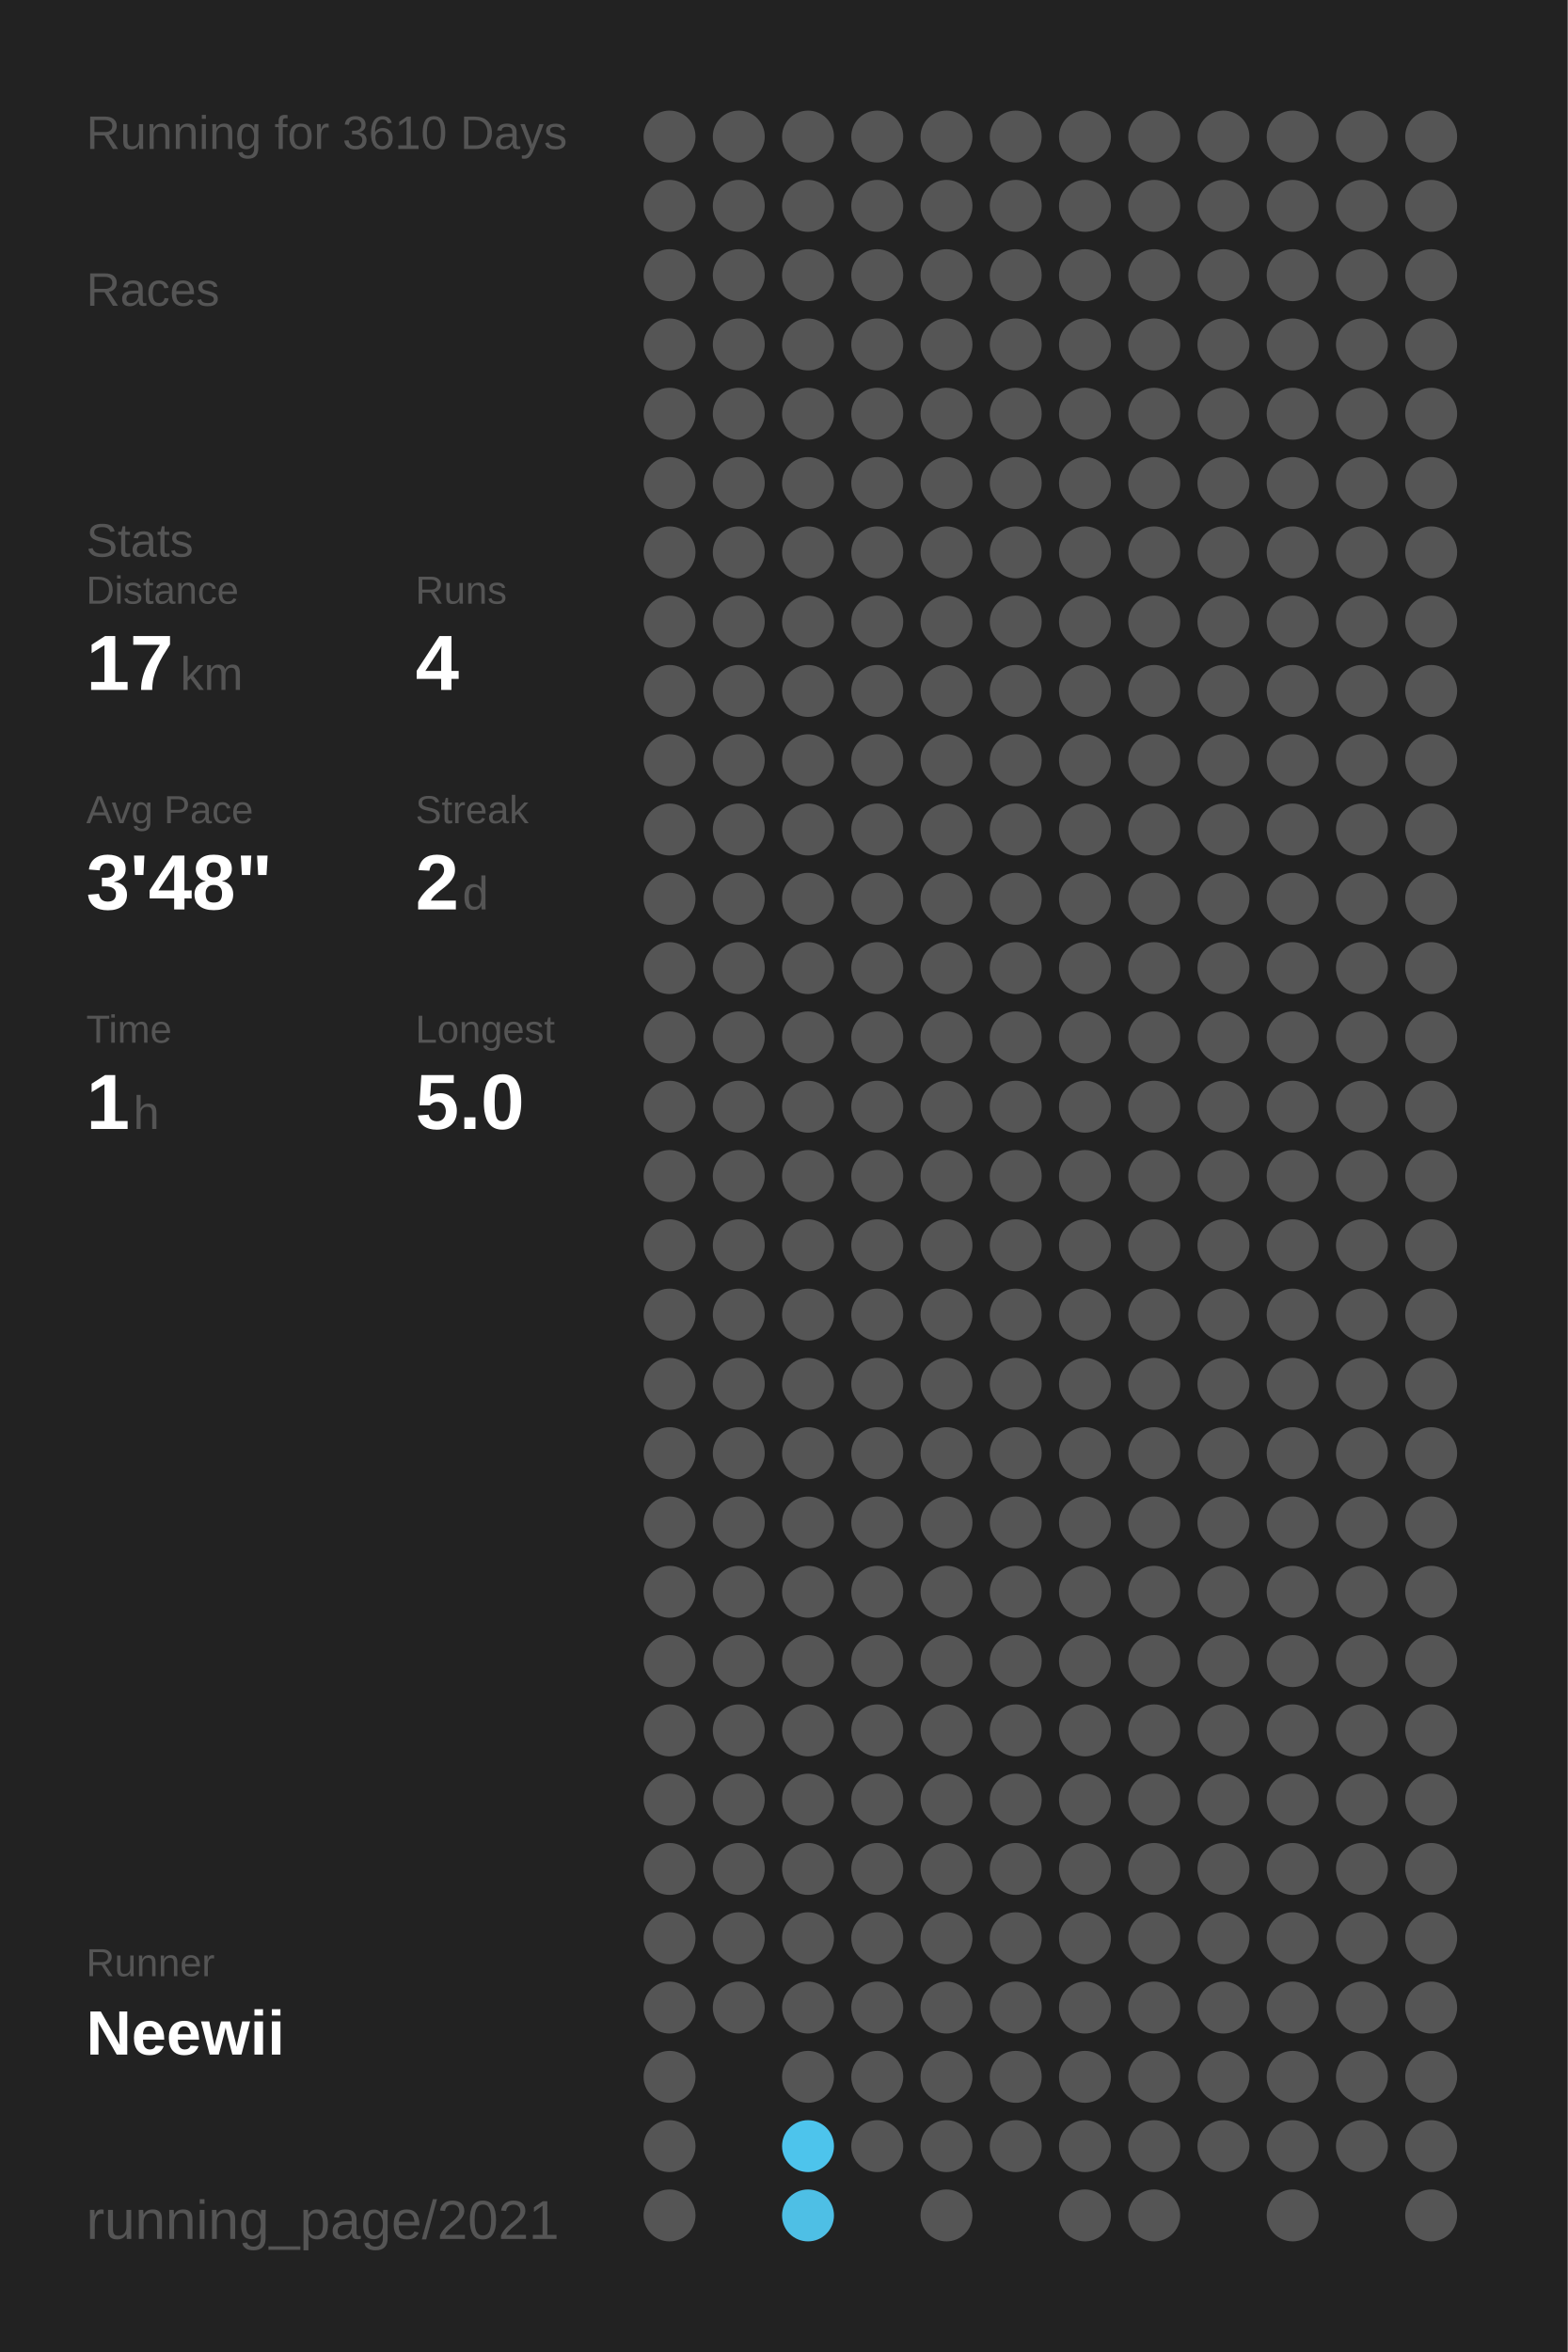
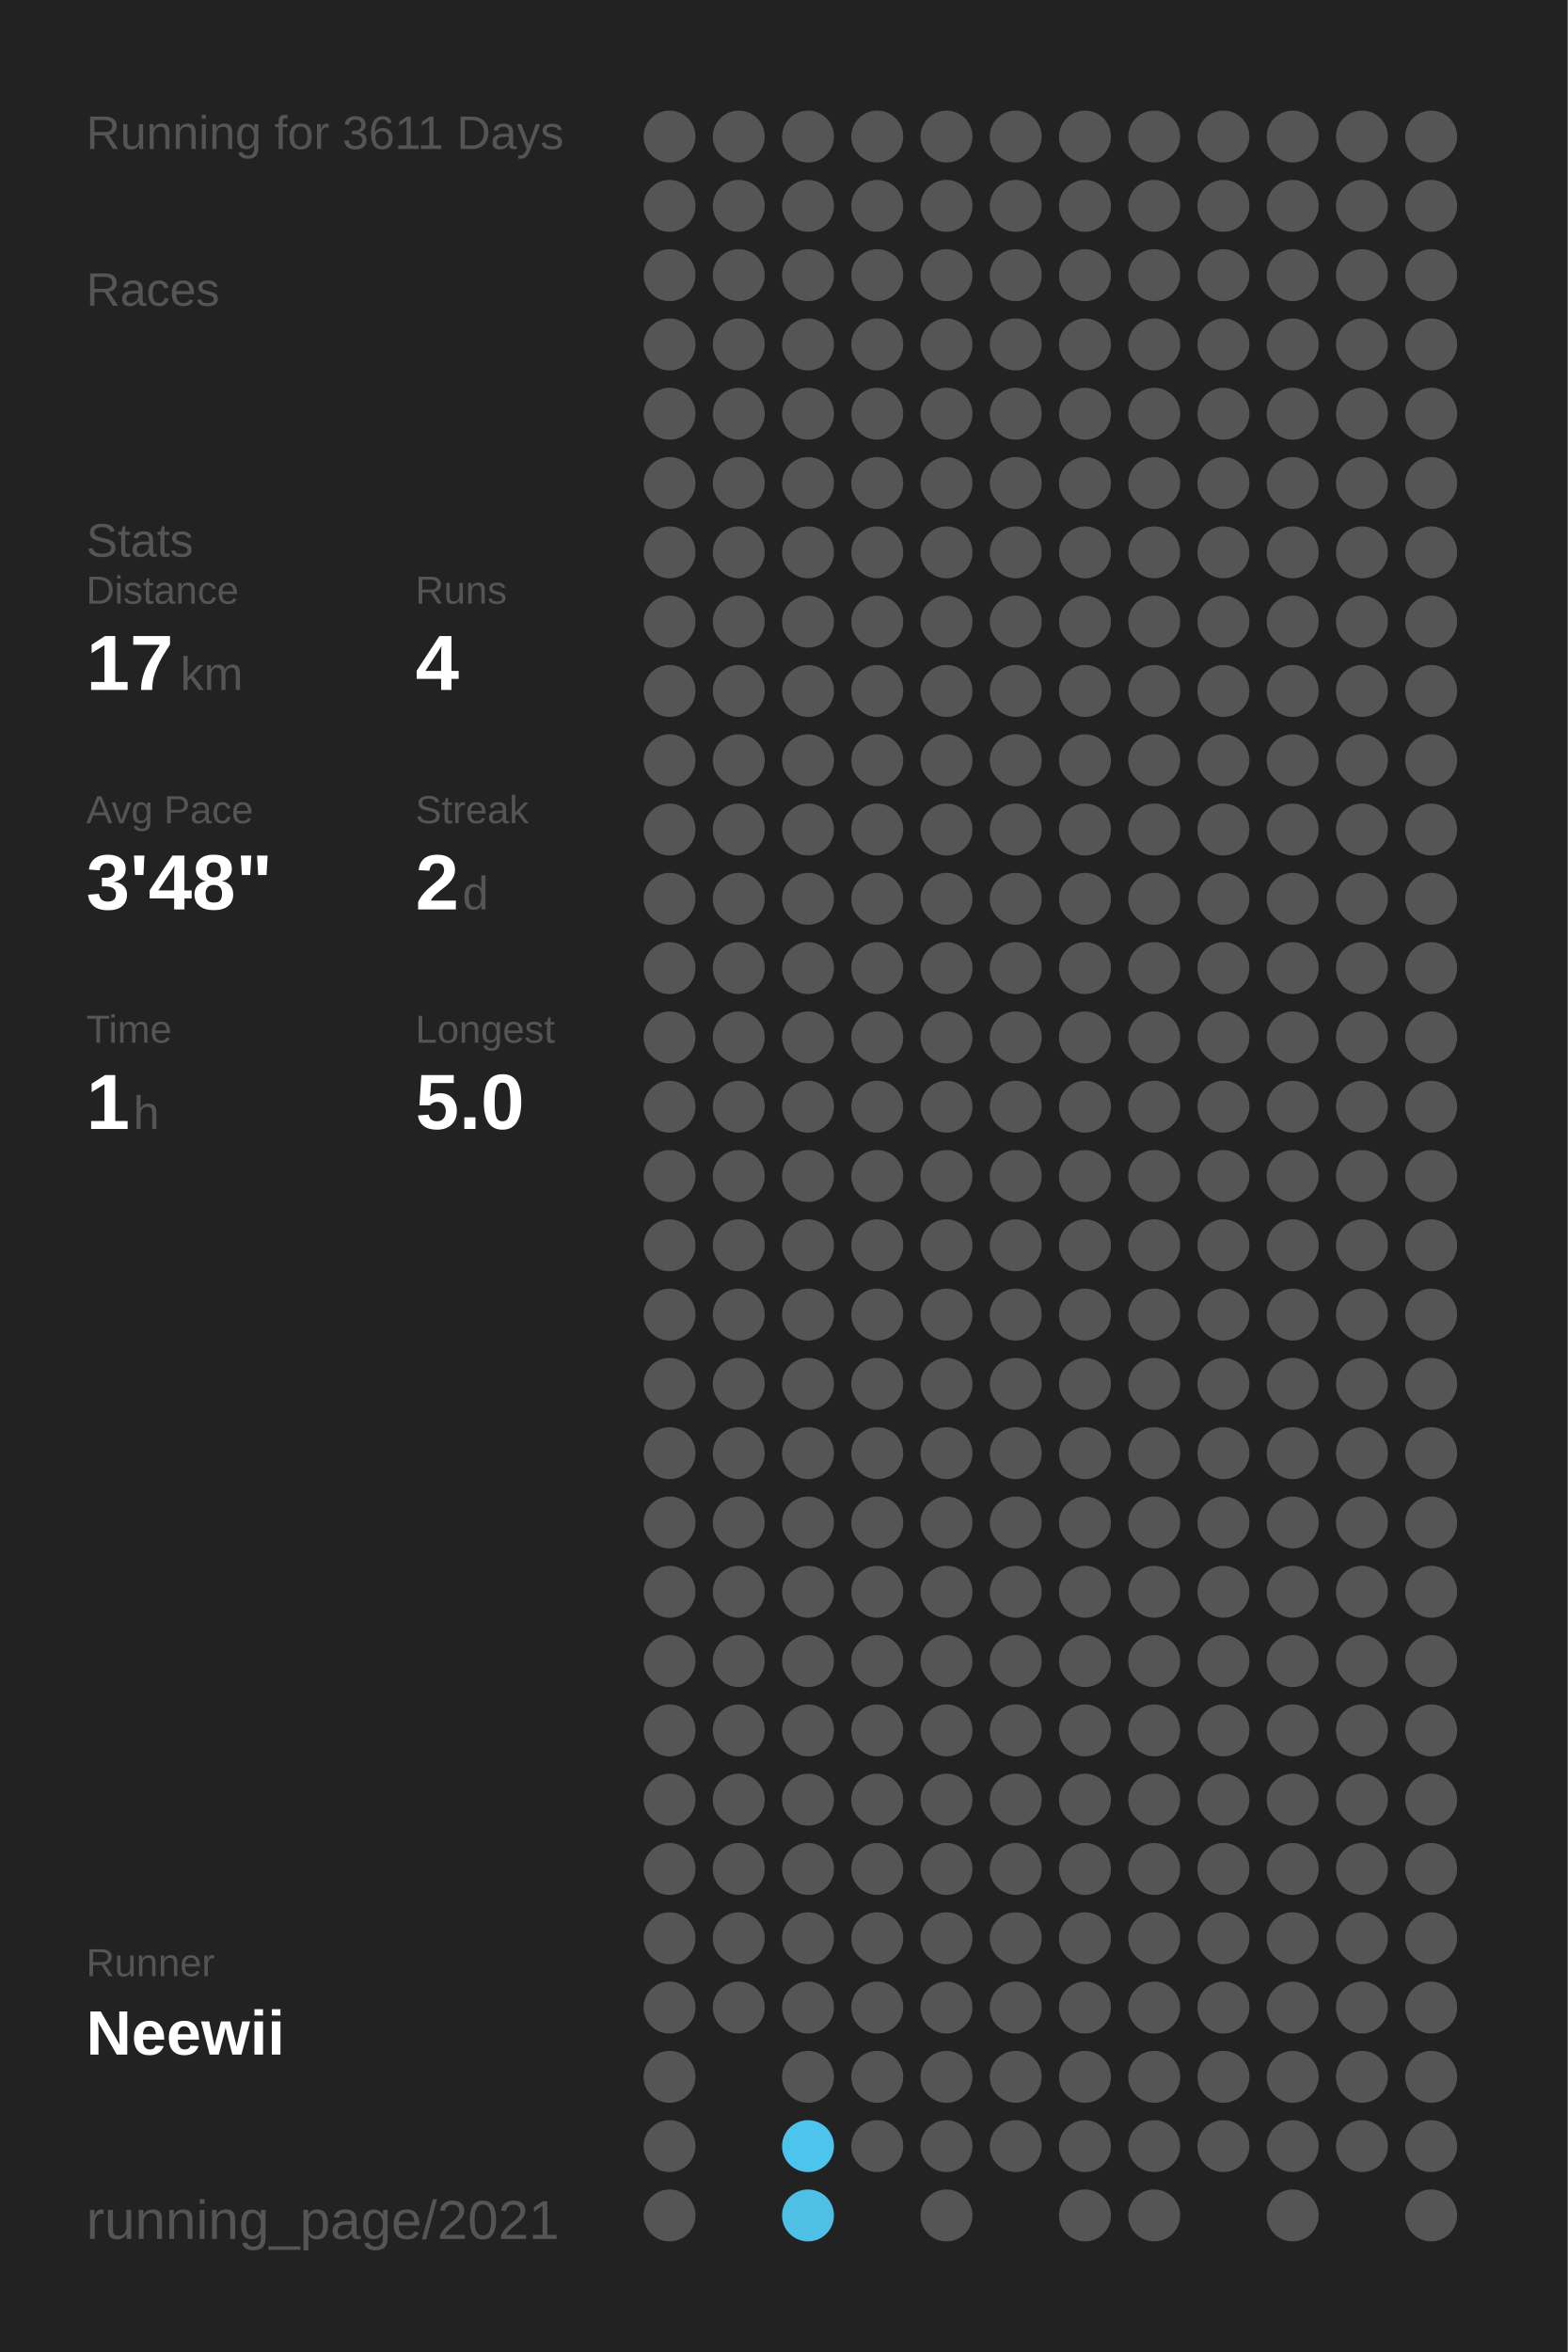
<svg xmlns="http://www.w3.org/2000/svg" baseProfile="full" height="300mm" version="1.1" viewBox="0,0,200,300" width="200mm">
  <defs />
  <rect fill="#222222" height="300" width="200" x="0" y="0" />
-   <text fill="#555555" style="font-size:6px; font-family:Arial;" x="11" y="19">Running for 3610 Days</text>
+   <text fill="#555555" style="font-size:6px; font-family:Arial;" x="11" y="19">Running for 3611 Days</text>
  <text fill="#555555" style="font-size:6px; font-family:Arial;" x="11" y="39">Races</text>
  <text fill="#555555" style="font-size:6px; font-family:Arial;" x="11" y="71">Stats</text>
  <text fill="#555555" style="font-size:5px; font-family:Arial;" x="11" y="77">Distance</text>
  <text fill="#FFFFFF" style="font-size:10px; font-family:Arial; font-weight:bold;" x="11" y="88">17</text>
  <text fill="#555555" style="font-size:6px; font-family:Arial;" x="23" y="88">km</text>
  <text fill="#555555" style="font-size:5px; font-family:Arial;" x="53" y="77">Runs</text>
  <text fill="#FFFFFF" style="font-size:10px; font-family:Arial; font-weight:bold;" x="53" y="88">4</text>
  <text fill="#555555" style="font-size:5px; font-family:Arial;" x="11" y="105">Avg Pace</text>
  <text fill="#FFFFFF" style="font-size:10px; font-family:Arial; font-weight:bold;" x="11" y="116">3'48"</text>
  <text fill="#555555" style="font-size:5px; font-family:Arial;" x="53" y="105">Streak</text>
  <text fill="#FFFFFF" style="font-size:10px; font-family:Arial; font-weight:bold;" x="53" y="116">2</text>
  <text fill="#555555" style="font-size:6px; font-family:Arial;" x="59" y="116">d</text>
  <text fill="#555555" style="font-size:5px; font-family:Arial;" x="11" y="133">Time</text>
  <text fill="#FFFFFF" style="font-size:10px; font-family:Arial; font-weight:bold;" x="11" y="144">1</text>
  <text fill="#555555" style="font-size:6px; font-family:Arial;" x="17" y="144">h</text>
  <text fill="#555555" style="font-size:5px; font-family:Arial;" x="53" y="133">Longest</text>
  <text fill="#FFFFFF" style="font-size:10px; font-family:Arial; font-weight:bold;" x="53" y="144">5.0</text>
  <text fill="#555555" style="font-size:5px; font-family:Arial;" x="11" y="252.065">Runner</text>
  <text fill="#FFFFFF" style="font-size:8px; font-family:Arial; font-weight:bold;" x="11" y="262.065">Neewii</text>
  <text fill="#555555" style="font-size:7px; font-family:Arial;" x="11" y="285.581">running_page/2021</text>
  <circle cx="85.417" cy="17.419" fill="#555555" r="3.312" />
  <circle cx="85.417" cy="26.258" fill="#555555" r="3.312" />
  <circle cx="85.417" cy="35.097" fill="#555555" r="3.312" />
  <circle cx="85.417" cy="43.935" fill="#555555" r="3.312" />
  <circle cx="85.417" cy="52.774" fill="#555555" r="3.312" />
  <circle cx="85.417" cy="61.613" fill="#555555" r="3.312" />
  <circle cx="85.417" cy="70.452" fill="#555555" r="3.312" />
  <circle cx="85.417" cy="79.29" fill="#555555" r="3.312" />
  <circle cx="85.417" cy="88.129" fill="#555555" r="3.312" />
  <circle cx="85.417" cy="96.968" fill="#555555" r="3.312" />
  <circle cx="85.417" cy="105.806" fill="#555555" r="3.312" />
  <circle cx="85.417" cy="114.645" fill="#555555" r="3.312" />
  <circle cx="85.417" cy="123.484" fill="#555555" r="3.312" />
  <circle cx="85.417" cy="132.323" fill="#555555" r="3.312" />
  <circle cx="85.417" cy="141.161" fill="#555555" r="3.312" />
  <circle cx="85.417" cy="150" fill="#555555" r="3.312" />
  <circle cx="85.417" cy="158.839" fill="#555555" r="3.312" />
  <circle cx="85.417" cy="167.677" fill="#555555" r="3.312" />
  <circle cx="85.417" cy="176.516" fill="#555555" r="3.312" />
  <circle cx="85.417" cy="185.355" fill="#555555" r="3.312" />
  <circle cx="85.417" cy="194.194" fill="#555555" r="3.312" />
  <circle cx="85.417" cy="203.032" fill="#555555" r="3.312" />
  <circle cx="85.417" cy="211.871" fill="#555555" r="3.312" />
  <circle cx="85.417" cy="220.71" fill="#555555" r="3.312" />
  <circle cx="85.417" cy="229.548" fill="#555555" r="3.312" />
  <circle cx="85.417" cy="238.387" fill="#555555" r="3.312" />
  <circle cx="85.417" cy="247.226" fill="#555555" r="3.312" />
  <circle cx="85.417" cy="256.065" fill="#555555" r="3.312" />
  <circle cx="85.417" cy="264.903" fill="#555555" r="3.312" />
  <circle cx="85.417" cy="273.742" fill="#555555" r="3.312" />
  <circle cx="85.417" cy="282.581" fill="#555555" r="3.312" />
  <circle cx="94.25" cy="17.419" fill="#555555" r="3.312" />
  <circle cx="94.25" cy="26.258" fill="#555555" r="3.312" />
  <circle cx="94.25" cy="35.097" fill="#555555" r="3.312" />
  <circle cx="94.25" cy="43.935" fill="#555555" r="3.312" />
  <circle cx="94.25" cy="52.774" fill="#555555" r="3.312" />
  <circle cx="94.25" cy="61.613" fill="#555555" r="3.312" />
  <circle cx="94.25" cy="70.452" fill="#555555" r="3.312" />
  <circle cx="94.25" cy="79.29" fill="#555555" r="3.312" />
  <circle cx="94.25" cy="88.129" fill="#555555" r="3.312" />
  <circle cx="94.25" cy="96.968" fill="#555555" r="3.312" />
  <circle cx="94.25" cy="105.806" fill="#555555" r="3.312" />
  <circle cx="94.25" cy="114.645" fill="#555555" r="3.312" />
  <circle cx="94.25" cy="123.484" fill="#555555" r="3.312" />
  <circle cx="94.25" cy="132.323" fill="#555555" r="3.312" />
  <circle cx="94.25" cy="141.161" fill="#555555" r="3.312" />
  <circle cx="94.25" cy="150" fill="#555555" r="3.312" />
  <circle cx="94.25" cy="158.839" fill="#555555" r="3.312" />
  <circle cx="94.25" cy="167.677" fill="#555555" r="3.312" />
  <circle cx="94.25" cy="176.516" fill="#555555" r="3.312" />
  <circle cx="94.25" cy="185.355" fill="#555555" r="3.312" />
  <circle cx="94.25" cy="194.194" fill="#555555" r="3.312" />
  <circle cx="94.25" cy="203.032" fill="#555555" r="3.312" />
  <circle cx="94.25" cy="211.871" fill="#555555" r="3.312" />
  <circle cx="94.25" cy="220.71" fill="#555555" r="3.312" />
  <circle cx="94.25" cy="229.548" fill="#555555" r="3.312" />
  <circle cx="94.25" cy="238.387" fill="#555555" r="3.312" />
  <circle cx="94.25" cy="247.226" fill="#555555" r="3.312" />
  <circle cx="94.25" cy="256.065" fill="#555555" r="3.312" />
  <circle cx="103.083" cy="17.419" fill="#555555" r="3.312" />
  <circle cx="103.083" cy="26.258" fill="#555555" r="3.312" />
  <circle cx="103.083" cy="35.097" fill="#555555" r="3.312" />
  <circle cx="103.083" cy="43.935" fill="#555555" r="3.312" />
  <circle cx="103.083" cy="52.774" fill="#555555" r="3.312" />
  <circle cx="103.083" cy="61.613" fill="#555555" r="3.312" />
  <circle cx="103.083" cy="70.452" fill="#555555" r="3.312" />
  <circle cx="103.083" cy="79.29" fill="#555555" r="3.312" />
  <circle cx="103.083" cy="88.129" fill="#555555" r="3.312" />
  <circle cx="103.083" cy="96.968" fill="#555555" r="3.312" />
  <circle cx="103.083" cy="105.806" fill="#555555" r="3.312" />
  <circle cx="103.083" cy="114.645" fill="#555555" r="3.312" />
  <circle cx="103.083" cy="123.484" fill="#555555" r="3.312" />
  <circle cx="103.083" cy="132.323" fill="#555555" r="3.312" />
  <circle cx="103.083" cy="141.161" fill="#555555" r="3.312" />
  <circle cx="103.083" cy="150" fill="#555555" r="3.312" />
  <circle cx="103.083" cy="158.839" fill="#555555" r="3.312" />
  <circle cx="103.083" cy="167.677" fill="#555555" r="3.312" />
  <circle cx="103.083" cy="176.516" fill="#555555" r="3.312" />
  <circle cx="103.083" cy="185.355" fill="#555555" r="3.312" />
  <circle cx="103.083" cy="194.194" fill="#555555" r="3.312" />
  <circle cx="103.083" cy="203.032" fill="#555555" r="3.312" />
  <circle cx="103.083" cy="211.871" fill="#555555" r="3.312" />
  <circle cx="103.083" cy="220.71" fill="#555555" r="3.312" />
  <circle cx="103.083" cy="229.548" fill="#555555" r="3.312" />
  <circle cx="103.083" cy="238.387" fill="#555555" r="3.312" />
  <circle cx="103.083" cy="247.226" fill="#555555" r="3.312" />
  <circle cx="103.083" cy="256.065" fill="#555555" r="3.312" />
  <circle cx="103.083" cy="264.903" fill="#555555" r="3.312" />
  <circle cx="103.083" cy="273.742" fill="#4dc4ec" r="3.312" />
  <circle cx="103.083" cy="282.581" fill="#4ebfe5" r="3.312" />
  <circle cx="111.917" cy="17.419" fill="#555555" r="3.312" />
  <circle cx="111.917" cy="26.258" fill="#555555" r="3.312" />
  <circle cx="111.917" cy="35.097" fill="#555555" r="3.312" />
  <circle cx="111.917" cy="43.935" fill="#555555" r="3.312" />
  <circle cx="111.917" cy="52.774" fill="#555555" r="3.312" />
  <circle cx="111.917" cy="61.613" fill="#555555" r="3.312" />
  <circle cx="111.917" cy="70.452" fill="#555555" r="3.312" />
  <circle cx="111.917" cy="79.29" fill="#555555" r="3.312" />
  <circle cx="111.917" cy="88.129" fill="#555555" r="3.312" />
  <circle cx="111.917" cy="96.968" fill="#555555" r="3.312" />
  <circle cx="111.917" cy="105.806" fill="#555555" r="3.312" />
  <circle cx="111.917" cy="114.645" fill="#555555" r="3.312" />
  <circle cx="111.917" cy="123.484" fill="#555555" r="3.312" />
  <circle cx="111.917" cy="132.323" fill="#555555" r="3.312" />
  <circle cx="111.917" cy="141.161" fill="#555555" r="3.312" />
  <circle cx="111.917" cy="150" fill="#555555" r="3.312" />
  <circle cx="111.917" cy="158.839" fill="#555555" r="3.312" />
  <circle cx="111.917" cy="167.677" fill="#555555" r="3.312" />
  <circle cx="111.917" cy="176.516" fill="#555555" r="3.312" />
  <circle cx="111.917" cy="185.355" fill="#555555" r="3.312" />
  <circle cx="111.917" cy="194.194" fill="#555555" r="3.312" />
  <circle cx="111.917" cy="203.032" fill="#555555" r="3.312" />
  <circle cx="111.917" cy="211.871" fill="#555555" r="3.312" />
  <circle cx="111.917" cy="220.71" fill="#555555" r="3.312" />
  <circle cx="111.917" cy="229.548" fill="#555555" r="3.312" />
  <circle cx="111.917" cy="238.387" fill="#555555" r="3.312" />
  <circle cx="111.917" cy="247.226" fill="#555555" r="3.312" />
  <circle cx="111.917" cy="256.065" fill="#555555" r="3.312" />
  <circle cx="111.917" cy="264.903" fill="#555555" r="3.312" />
  <circle cx="111.917" cy="273.742" fill="#555555" r="3.312" />
  <circle cx="120.75" cy="17.419" fill="#555555" r="3.312" />
  <circle cx="120.75" cy="26.258" fill="#555555" r="3.312" />
  <circle cx="120.75" cy="35.097" fill="#555555" r="3.312" />
  <circle cx="120.75" cy="43.935" fill="#555555" r="3.312" />
  <circle cx="120.75" cy="52.774" fill="#555555" r="3.312" />
  <circle cx="120.75" cy="61.613" fill="#555555" r="3.312" />
  <circle cx="120.75" cy="70.452" fill="#555555" r="3.312" />
  <circle cx="120.75" cy="79.29" fill="#555555" r="3.312" />
  <circle cx="120.75" cy="88.129" fill="#555555" r="3.312" />
  <circle cx="120.75" cy="96.968" fill="#555555" r="3.312" />
  <circle cx="120.75" cy="105.806" fill="#555555" r="3.312" />
  <circle cx="120.75" cy="114.645" fill="#555555" r="3.312" />
  <circle cx="120.75" cy="123.484" fill="#555555" r="3.312" />
  <circle cx="120.75" cy="132.323" fill="#555555" r="3.312" />
  <circle cx="120.75" cy="141.161" fill="#555555" r="3.312" />
  <circle cx="120.75" cy="150" fill="#555555" r="3.312" />
  <circle cx="120.75" cy="158.839" fill="#555555" r="3.312" />
  <circle cx="120.75" cy="167.677" fill="#555555" r="3.312" />
  <circle cx="120.75" cy="176.516" fill="#555555" r="3.312" />
  <circle cx="120.75" cy="185.355" fill="#555555" r="3.312" />
  <circle cx="120.75" cy="194.194" fill="#555555" r="3.312" />
  <circle cx="120.75" cy="203.032" fill="#555555" r="3.312" />
  <circle cx="120.75" cy="211.871" fill="#555555" r="3.312" />
  <circle cx="120.75" cy="220.71" fill="#555555" r="3.312" />
  <circle cx="120.75" cy="229.548" fill="#555555" r="3.312" />
  <circle cx="120.75" cy="238.387" fill="#555555" r="3.312" />
  <circle cx="120.75" cy="247.226" fill="#555555" r="3.312" />
  <circle cx="120.75" cy="256.065" fill="#555555" r="3.312" />
  <circle cx="120.75" cy="264.903" fill="#555555" r="3.312" />
  <circle cx="120.75" cy="273.742" fill="#555555" r="3.312" />
  <circle cx="120.75" cy="282.581" fill="#555555" r="3.312" />
  <circle cx="129.583" cy="17.419" fill="#555555" r="3.312" />
  <circle cx="129.583" cy="26.258" fill="#555555" r="3.312" />
  <circle cx="129.583" cy="35.097" fill="#555555" r="3.312" />
  <circle cx="129.583" cy="43.935" fill="#555555" r="3.312" />
  <circle cx="129.583" cy="52.774" fill="#555555" r="3.312" />
  <circle cx="129.583" cy="61.613" fill="#555555" r="3.312" />
  <circle cx="129.583" cy="70.452" fill="#555555" r="3.312" />
  <circle cx="129.583" cy="79.29" fill="#555555" r="3.312" />
  <circle cx="129.583" cy="88.129" fill="#555555" r="3.312" />
  <circle cx="129.583" cy="96.968" fill="#555555" r="3.312" />
  <circle cx="129.583" cy="105.806" fill="#555555" r="3.312" />
  <circle cx="129.583" cy="114.645" fill="#555555" r="3.312" />
  <circle cx="129.583" cy="123.484" fill="#555555" r="3.312" />
  <circle cx="129.583" cy="132.323" fill="#555555" r="3.312" />
  <circle cx="129.583" cy="141.161" fill="#555555" r="3.312" />
  <circle cx="129.583" cy="150" fill="#555555" r="3.312" />
  <circle cx="129.583" cy="158.839" fill="#555555" r="3.312" />
  <circle cx="129.583" cy="167.677" fill="#555555" r="3.312" />
  <circle cx="129.583" cy="176.516" fill="#555555" r="3.312" />
  <circle cx="129.583" cy="185.355" fill="#555555" r="3.312" />
  <circle cx="129.583" cy="194.194" fill="#555555" r="3.312" />
  <circle cx="129.583" cy="203.032" fill="#555555" r="3.312" />
  <circle cx="129.583" cy="211.871" fill="#555555" r="3.312" />
  <circle cx="129.583" cy="220.71" fill="#555555" r="3.312" />
  <circle cx="129.583" cy="229.548" fill="#555555" r="3.312" />
  <circle cx="129.583" cy="238.387" fill="#555555" r="3.312" />
  <circle cx="129.583" cy="247.226" fill="#555555" r="3.312" />
  <circle cx="129.583" cy="256.065" fill="#555555" r="3.312" />
  <circle cx="129.583" cy="264.903" fill="#555555" r="3.312" />
  <circle cx="129.583" cy="273.742" fill="#555555" r="3.312" />
  <circle cx="138.417" cy="17.419" fill="#555555" r="3.312" />
  <circle cx="138.417" cy="26.258" fill="#555555" r="3.312" />
  <circle cx="138.417" cy="35.097" fill="#555555" r="3.312" />
  <circle cx="138.417" cy="43.935" fill="#555555" r="3.312" />
  <circle cx="138.417" cy="52.774" fill="#555555" r="3.312" />
  <circle cx="138.417" cy="61.613" fill="#555555" r="3.312" />
  <circle cx="138.417" cy="70.452" fill="#555555" r="3.312" />
  <circle cx="138.417" cy="79.29" fill="#555555" r="3.312" />
  <circle cx="138.417" cy="88.129" fill="#555555" r="3.312" />
  <circle cx="138.417" cy="96.968" fill="#555555" r="3.312" />
  <circle cx="138.417" cy="105.806" fill="#555555" r="3.312" />
  <circle cx="138.417" cy="114.645" fill="#555555" r="3.312" />
  <circle cx="138.417" cy="123.484" fill="#555555" r="3.312" />
  <circle cx="138.417" cy="132.323" fill="#555555" r="3.312" />
  <circle cx="138.417" cy="141.161" fill="#555555" r="3.312" />
  <circle cx="138.417" cy="150" fill="#555555" r="3.312" />
  <circle cx="138.417" cy="158.839" fill="#555555" r="3.312" />
  <circle cx="138.417" cy="167.677" fill="#555555" r="3.312" />
  <circle cx="138.417" cy="176.516" fill="#555555" r="3.312" />
  <circle cx="138.417" cy="185.355" fill="#555555" r="3.312" />
  <circle cx="138.417" cy="194.194" fill="#555555" r="3.312" />
  <circle cx="138.417" cy="203.032" fill="#555555" r="3.312" />
  <circle cx="138.417" cy="211.871" fill="#555555" r="3.312" />
  <circle cx="138.417" cy="220.71" fill="#555555" r="3.312" />
  <circle cx="138.417" cy="229.548" fill="#555555" r="3.312" />
  <circle cx="138.417" cy="238.387" fill="#555555" r="3.312" />
  <circle cx="138.417" cy="247.226" fill="#555555" r="3.312" />
  <circle cx="138.417" cy="256.065" fill="#555555" r="3.312" />
  <circle cx="138.417" cy="264.903" fill="#555555" r="3.312" />
  <circle cx="138.417" cy="273.742" fill="#555555" r="3.312" />
  <circle cx="138.417" cy="282.581" fill="#555555" r="3.312" />
  <circle cx="147.25" cy="17.419" fill="#555555" r="3.312" />
  <circle cx="147.25" cy="26.258" fill="#555555" r="3.312" />
  <circle cx="147.25" cy="35.097" fill="#555555" r="3.312" />
  <circle cx="147.25" cy="43.935" fill="#555555" r="3.312" />
  <circle cx="147.25" cy="52.774" fill="#555555" r="3.312" />
  <circle cx="147.25" cy="61.613" fill="#555555" r="3.312" />
  <circle cx="147.25" cy="70.452" fill="#555555" r="3.312" />
  <circle cx="147.25" cy="79.29" fill="#555555" r="3.312" />
  <circle cx="147.25" cy="88.129" fill="#555555" r="3.312" />
  <circle cx="147.25" cy="96.968" fill="#555555" r="3.312" />
  <circle cx="147.25" cy="105.806" fill="#555555" r="3.312" />
  <circle cx="147.25" cy="114.645" fill="#555555" r="3.312" />
  <circle cx="147.25" cy="123.484" fill="#555555" r="3.312" />
  <circle cx="147.25" cy="132.323" fill="#555555" r="3.312" />
  <circle cx="147.25" cy="141.161" fill="#555555" r="3.312" />
  <circle cx="147.25" cy="150" fill="#555555" r="3.312" />
  <circle cx="147.25" cy="158.839" fill="#555555" r="3.312" />
  <circle cx="147.25" cy="167.677" fill="#555555" r="3.312" />
  <circle cx="147.25" cy="176.516" fill="#555555" r="3.312" />
  <circle cx="147.25" cy="185.355" fill="#555555" r="3.312" />
  <circle cx="147.25" cy="194.194" fill="#555555" r="3.312" />
  <circle cx="147.25" cy="203.032" fill="#555555" r="3.312" />
  <circle cx="147.25" cy="211.871" fill="#555555" r="3.312" />
  <circle cx="147.25" cy="220.71" fill="#555555" r="3.312" />
  <circle cx="147.25" cy="229.548" fill="#555555" r="3.312" />
  <circle cx="147.25" cy="238.387" fill="#555555" r="3.312" />
  <circle cx="147.25" cy="247.226" fill="#555555" r="3.312" />
  <circle cx="147.25" cy="256.065" fill="#555555" r="3.312" />
  <circle cx="147.25" cy="264.903" fill="#555555" r="3.312" />
  <circle cx="147.25" cy="273.742" fill="#555555" r="3.312" />
  <circle cx="147.25" cy="282.581" fill="#555555" r="3.312" />
  <circle cx="156.083" cy="17.419" fill="#555555" r="3.312" />
  <circle cx="156.083" cy="26.258" fill="#555555" r="3.312" />
  <circle cx="156.083" cy="35.097" fill="#555555" r="3.312" />
  <circle cx="156.083" cy="43.935" fill="#555555" r="3.312" />
  <circle cx="156.083" cy="52.774" fill="#555555" r="3.312" />
  <circle cx="156.083" cy="61.613" fill="#555555" r="3.312" />
  <circle cx="156.083" cy="70.452" fill="#555555" r="3.312" />
  <circle cx="156.083" cy="79.29" fill="#555555" r="3.312" />
  <circle cx="156.083" cy="88.129" fill="#555555" r="3.312" />
  <circle cx="156.083" cy="96.968" fill="#555555" r="3.312" />
  <circle cx="156.083" cy="105.806" fill="#555555" r="3.312" />
  <circle cx="156.083" cy="114.645" fill="#555555" r="3.312" />
  <circle cx="156.083" cy="123.484" fill="#555555" r="3.312" />
  <circle cx="156.083" cy="132.323" fill="#555555" r="3.312" />
  <circle cx="156.083" cy="141.161" fill="#555555" r="3.312" />
  <circle cx="156.083" cy="150" fill="#555555" r="3.312" />
  <circle cx="156.083" cy="158.839" fill="#555555" r="3.312" />
  <circle cx="156.083" cy="167.677" fill="#555555" r="3.312" />
  <circle cx="156.083" cy="176.516" fill="#555555" r="3.312" />
  <circle cx="156.083" cy="185.355" fill="#555555" r="3.312" />
  <circle cx="156.083" cy="194.194" fill="#555555" r="3.312" />
  <circle cx="156.083" cy="203.032" fill="#555555" r="3.312" />
  <circle cx="156.083" cy="211.871" fill="#555555" r="3.312" />
  <circle cx="156.083" cy="220.71" fill="#555555" r="3.312" />
  <circle cx="156.083" cy="229.548" fill="#555555" r="3.312" />
  <circle cx="156.083" cy="238.387" fill="#555555" r="3.312" />
  <circle cx="156.083" cy="247.226" fill="#555555" r="3.312" />
  <circle cx="156.083" cy="256.065" fill="#555555" r="3.312" />
  <circle cx="156.083" cy="264.903" fill="#555555" r="3.312" />
  <circle cx="156.083" cy="273.742" fill="#555555" r="3.312" />
  <circle cx="164.917" cy="17.419" fill="#555555" r="3.312" />
  <circle cx="164.917" cy="26.258" fill="#555555" r="3.312" />
  <circle cx="164.917" cy="35.097" fill="#555555" r="3.312" />
  <circle cx="164.917" cy="43.935" fill="#555555" r="3.312" />
  <circle cx="164.917" cy="52.774" fill="#555555" r="3.312" />
  <circle cx="164.917" cy="61.613" fill="#555555" r="3.312" />
  <circle cx="164.917" cy="70.452" fill="#555555" r="3.312" />
  <circle cx="164.917" cy="79.29" fill="#555555" r="3.312" />
  <circle cx="164.917" cy="88.129" fill="#555555" r="3.312" />
  <circle cx="164.917" cy="96.968" fill="#555555" r="3.312" />
  <circle cx="164.917" cy="105.806" fill="#555555" r="3.312" />
  <circle cx="164.917" cy="114.645" fill="#555555" r="3.312" />
  <circle cx="164.917" cy="123.484" fill="#555555" r="3.312" />
  <circle cx="164.917" cy="132.323" fill="#555555" r="3.312" />
  <circle cx="164.917" cy="141.161" fill="#555555" r="3.312" />
  <circle cx="164.917" cy="150" fill="#555555" r="3.312" />
  <circle cx="164.917" cy="158.839" fill="#555555" r="3.312" />
  <circle cx="164.917" cy="167.677" fill="#555555" r="3.312" />
  <circle cx="164.917" cy="176.516" fill="#555555" r="3.312" />
  <circle cx="164.917" cy="185.355" fill="#555555" r="3.312" />
  <circle cx="164.917" cy="194.194" fill="#555555" r="3.312" />
  <circle cx="164.917" cy="203.032" fill="#555555" r="3.312" />
  <circle cx="164.917" cy="211.871" fill="#555555" r="3.312" />
  <circle cx="164.917" cy="220.71" fill="#555555" r="3.312" />
  <circle cx="164.917" cy="229.548" fill="#555555" r="3.312" />
  <circle cx="164.917" cy="238.387" fill="#555555" r="3.312" />
  <circle cx="164.917" cy="247.226" fill="#555555" r="3.312" />
  <circle cx="164.917" cy="256.065" fill="#555555" r="3.312" />
  <circle cx="164.917" cy="264.903" fill="#555555" r="3.312" />
  <circle cx="164.917" cy="273.742" fill="#555555" r="3.312" />
  <circle cx="164.917" cy="282.581" fill="#555555" r="3.312" />
  <circle cx="173.75" cy="17.419" fill="#555555" r="3.312" />
  <circle cx="173.75" cy="26.258" fill="#555555" r="3.312" />
  <circle cx="173.75" cy="35.097" fill="#555555" r="3.312" />
  <circle cx="173.75" cy="43.935" fill="#555555" r="3.312" />
  <circle cx="173.75" cy="52.774" fill="#555555" r="3.312" />
  <circle cx="173.75" cy="61.613" fill="#555555" r="3.312" />
  <circle cx="173.75" cy="70.452" fill="#555555" r="3.312" />
  <circle cx="173.75" cy="79.29" fill="#555555" r="3.312" />
  <circle cx="173.75" cy="88.129" fill="#555555" r="3.312" />
  <circle cx="173.75" cy="96.968" fill="#555555" r="3.312" />
  <circle cx="173.75" cy="105.806" fill="#555555" r="3.312" />
  <circle cx="173.75" cy="114.645" fill="#555555" r="3.312" />
  <circle cx="173.75" cy="123.484" fill="#555555" r="3.312" />
  <circle cx="173.75" cy="132.323" fill="#555555" r="3.312" />
  <circle cx="173.75" cy="141.161" fill="#555555" r="3.312" />
  <circle cx="173.75" cy="150" fill="#555555" r="3.312" />
  <circle cx="173.75" cy="158.839" fill="#555555" r="3.312" />
  <circle cx="173.75" cy="167.677" fill="#555555" r="3.312" />
  <circle cx="173.75" cy="176.516" fill="#555555" r="3.312" />
  <circle cx="173.75" cy="185.355" fill="#555555" r="3.312" />
  <circle cx="173.75" cy="194.194" fill="#555555" r="3.312" />
  <circle cx="173.75" cy="203.032" fill="#555555" r="3.312" />
  <circle cx="173.75" cy="211.871" fill="#555555" r="3.312" />
  <circle cx="173.75" cy="220.71" fill="#555555" r="3.312" />
  <circle cx="173.75" cy="229.548" fill="#555555" r="3.312" />
  <circle cx="173.75" cy="238.387" fill="#555555" r="3.312" />
  <circle cx="173.75" cy="247.226" fill="#555555" r="3.312" />
  <circle cx="173.75" cy="256.065" fill="#555555" r="3.312" />
  <circle cx="173.75" cy="264.903" fill="#555555" r="3.312" />
  <circle cx="173.75" cy="273.742" fill="#555555" r="3.312" />
  <circle cx="182.583" cy="17.419" fill="#555555" r="3.312" />
  <circle cx="182.583" cy="26.258" fill="#555555" r="3.312" />
  <circle cx="182.583" cy="35.097" fill="#555555" r="3.312" />
  <circle cx="182.583" cy="43.935" fill="#555555" r="3.312" />
  <circle cx="182.583" cy="52.774" fill="#555555" r="3.312" />
  <circle cx="182.583" cy="61.613" fill="#555555" r="3.312" />
  <circle cx="182.583" cy="70.452" fill="#555555" r="3.312" />
  <circle cx="182.583" cy="79.29" fill="#555555" r="3.312" />
  <circle cx="182.583" cy="88.129" fill="#555555" r="3.312" />
  <circle cx="182.583" cy="96.968" fill="#555555" r="3.312" />
  <circle cx="182.583" cy="105.806" fill="#555555" r="3.312" />
  <circle cx="182.583" cy="114.645" fill="#555555" r="3.312" />
  <circle cx="182.583" cy="123.484" fill="#555555" r="3.312" />
  <circle cx="182.583" cy="132.323" fill="#555555" r="3.312" />
  <circle cx="182.583" cy="141.161" fill="#555555" r="3.312" />
  <circle cx="182.583" cy="150" fill="#555555" r="3.312" />
  <circle cx="182.583" cy="158.839" fill="#555555" r="3.312" />
  <circle cx="182.583" cy="167.677" fill="#555555" r="3.312" />
  <circle cx="182.583" cy="176.516" fill="#555555" r="3.312" />
  <circle cx="182.583" cy="185.355" fill="#555555" r="3.312" />
  <circle cx="182.583" cy="194.194" fill="#555555" r="3.312" />
  <circle cx="182.583" cy="203.032" fill="#555555" r="3.312" />
  <circle cx="182.583" cy="211.871" fill="#555555" r="3.312" />
  <circle cx="182.583" cy="220.71" fill="#555555" r="3.312" />
  <circle cx="182.583" cy="229.548" fill="#555555" r="3.312" />
  <circle cx="182.583" cy="238.387" fill="#555555" r="3.312" />
  <circle cx="182.583" cy="247.226" fill="#555555" r="3.312" />
  <circle cx="182.583" cy="256.065" fill="#555555" r="3.312" />
  <circle cx="182.583" cy="264.903" fill="#555555" r="3.312" />
  <circle cx="182.583" cy="273.742" fill="#555555" r="3.312" />
  <circle cx="182.583" cy="282.581" fill="#555555" r="3.312" />
</svg>
